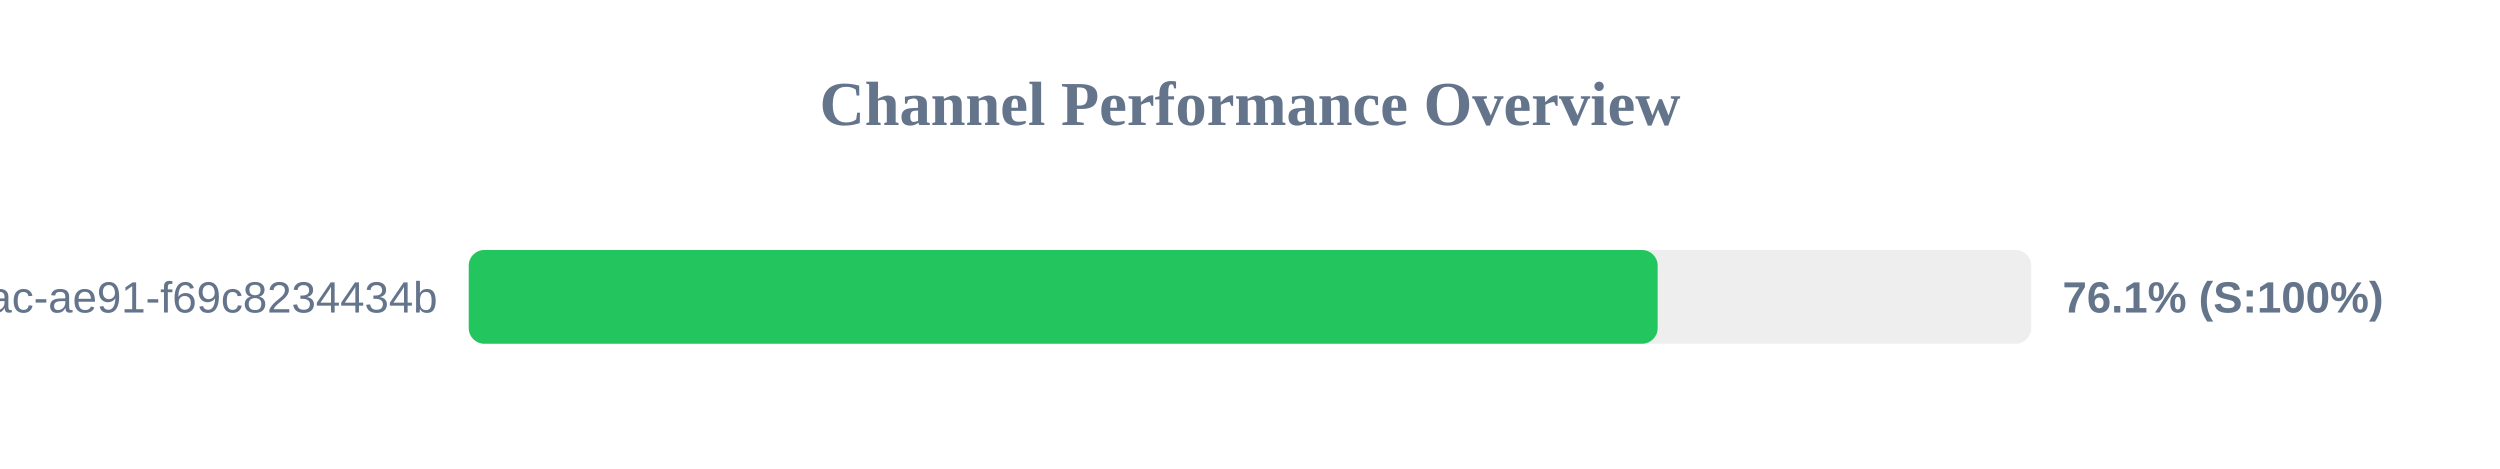
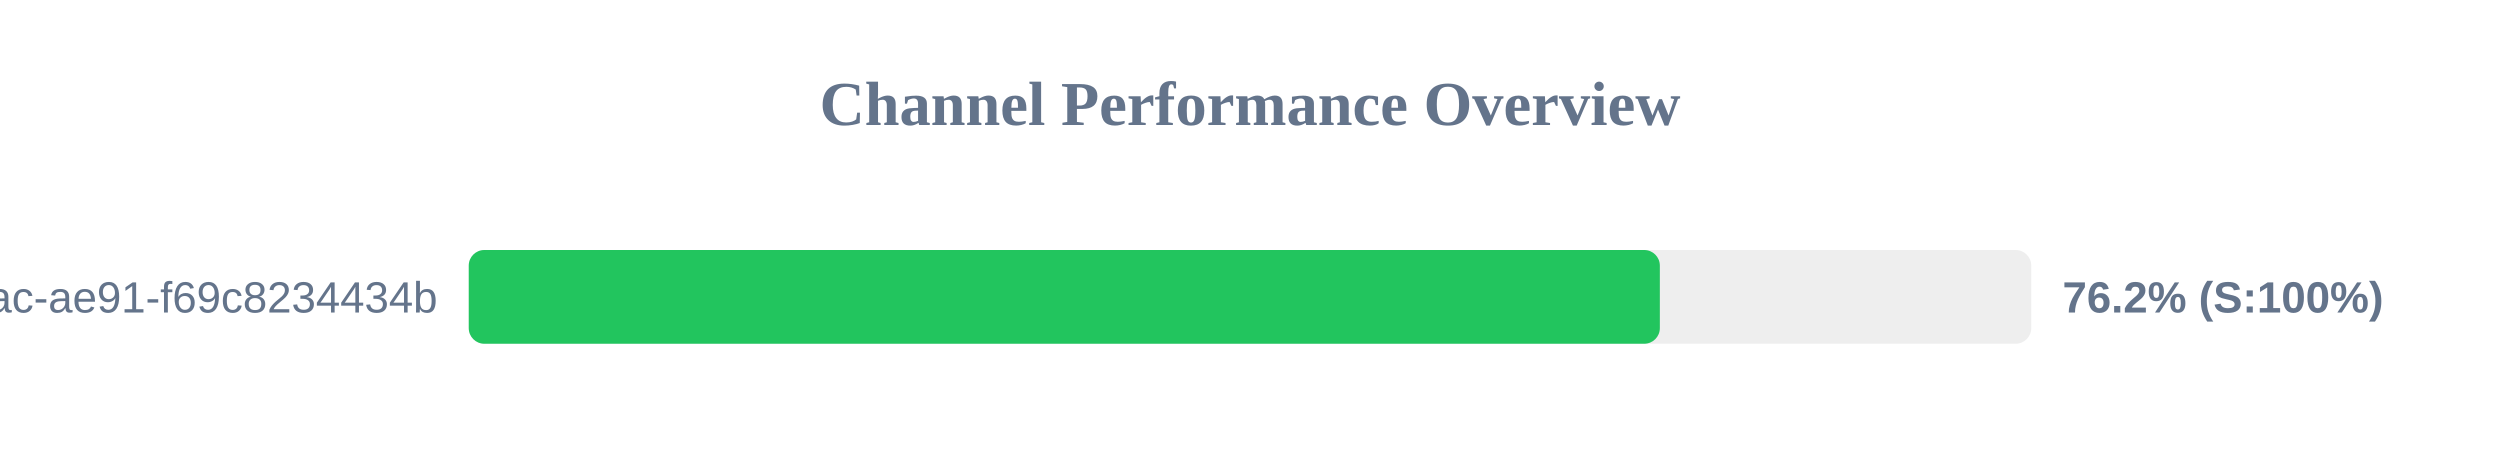
<svg xmlns="http://www.w3.org/2000/svg" width="800" height="150" version="1.1">
  <style>
        .row { font: 14px Arial; fill: #64748b; }
        .score { font: bold 14px Arial; fill: #64748b; }
    </style>
  <text x="400" y="40" text-anchor="middle" font-size="20px" font-weight="bold" fill="#64748b">Channel Performance Overview</text>
  <rect x="150" y="80" width="500" height="30" fill="#eee" rx="5" />
-   <rect x="150" y="80" width="380.45" height="30" fill="#22c55e" rx="5" />
+   <rect x="150" y="80" width="381.15" height="30" fill="#22c55e" rx="5" />
  <text x="140" y="100" text-anchor="end" class="row">?uuid=942b9cb8-92fa-46ac-ae91-f69c8234434b</text>
-   <text x="660" y="100" text-anchor="start" class="score">76.1% (S:100%)</text>
+   <text x="660" y="100" text-anchor="start" class="score">76.2% (S:100%)</text>
</svg>
